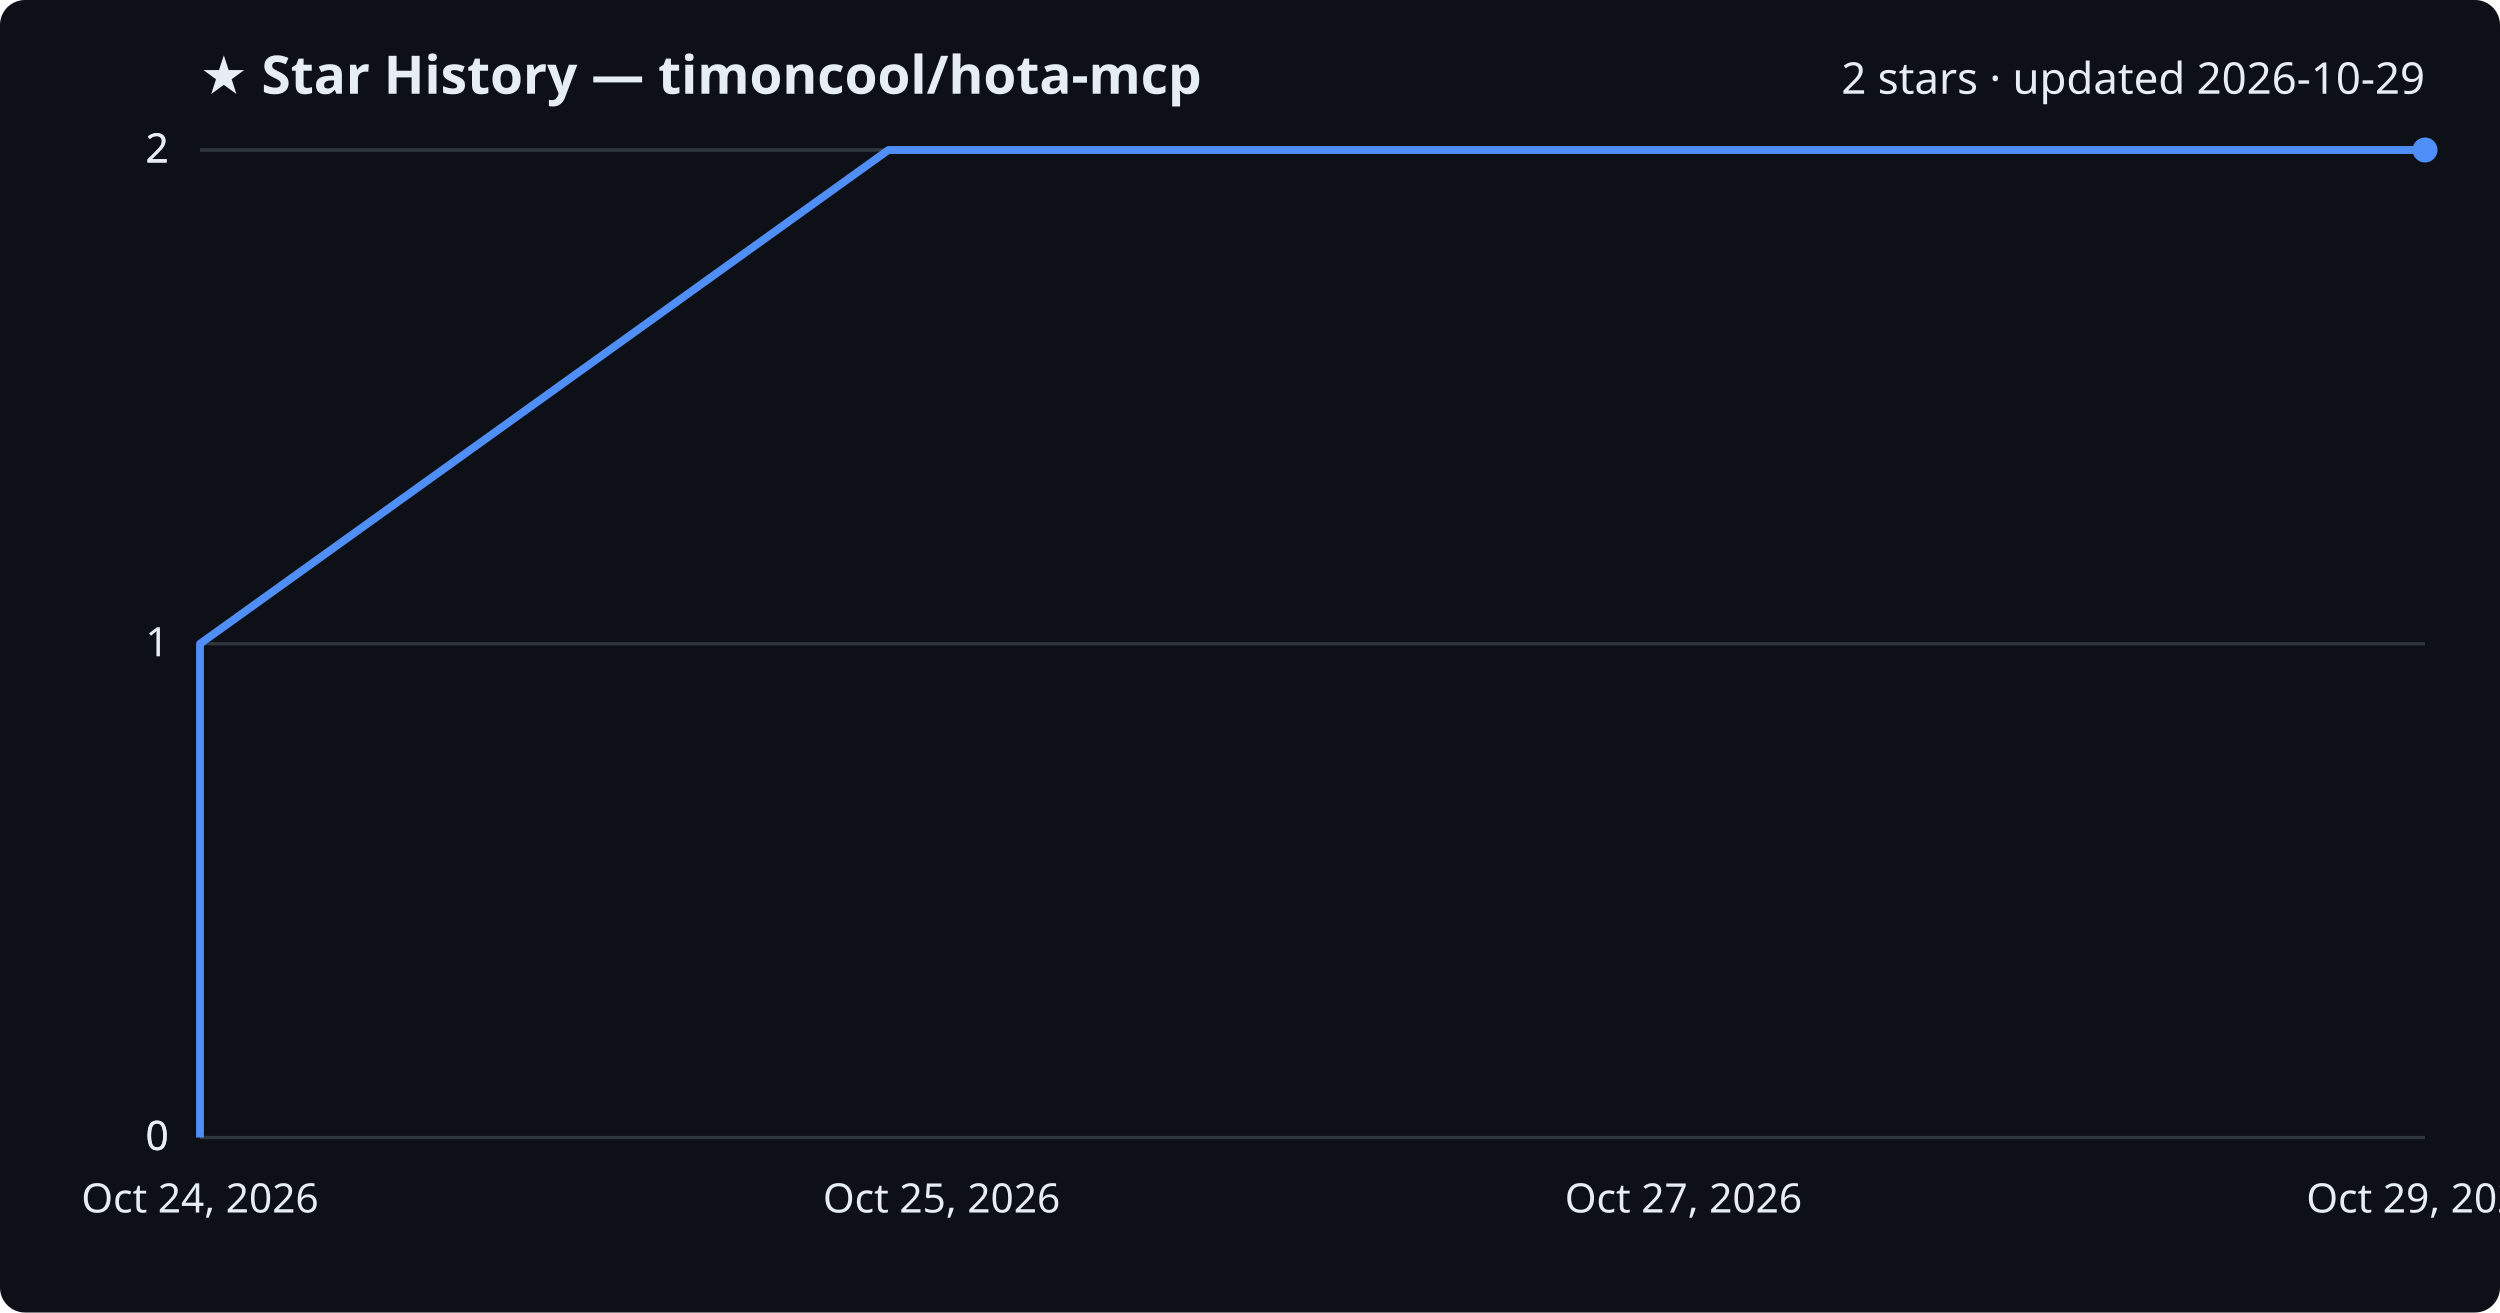
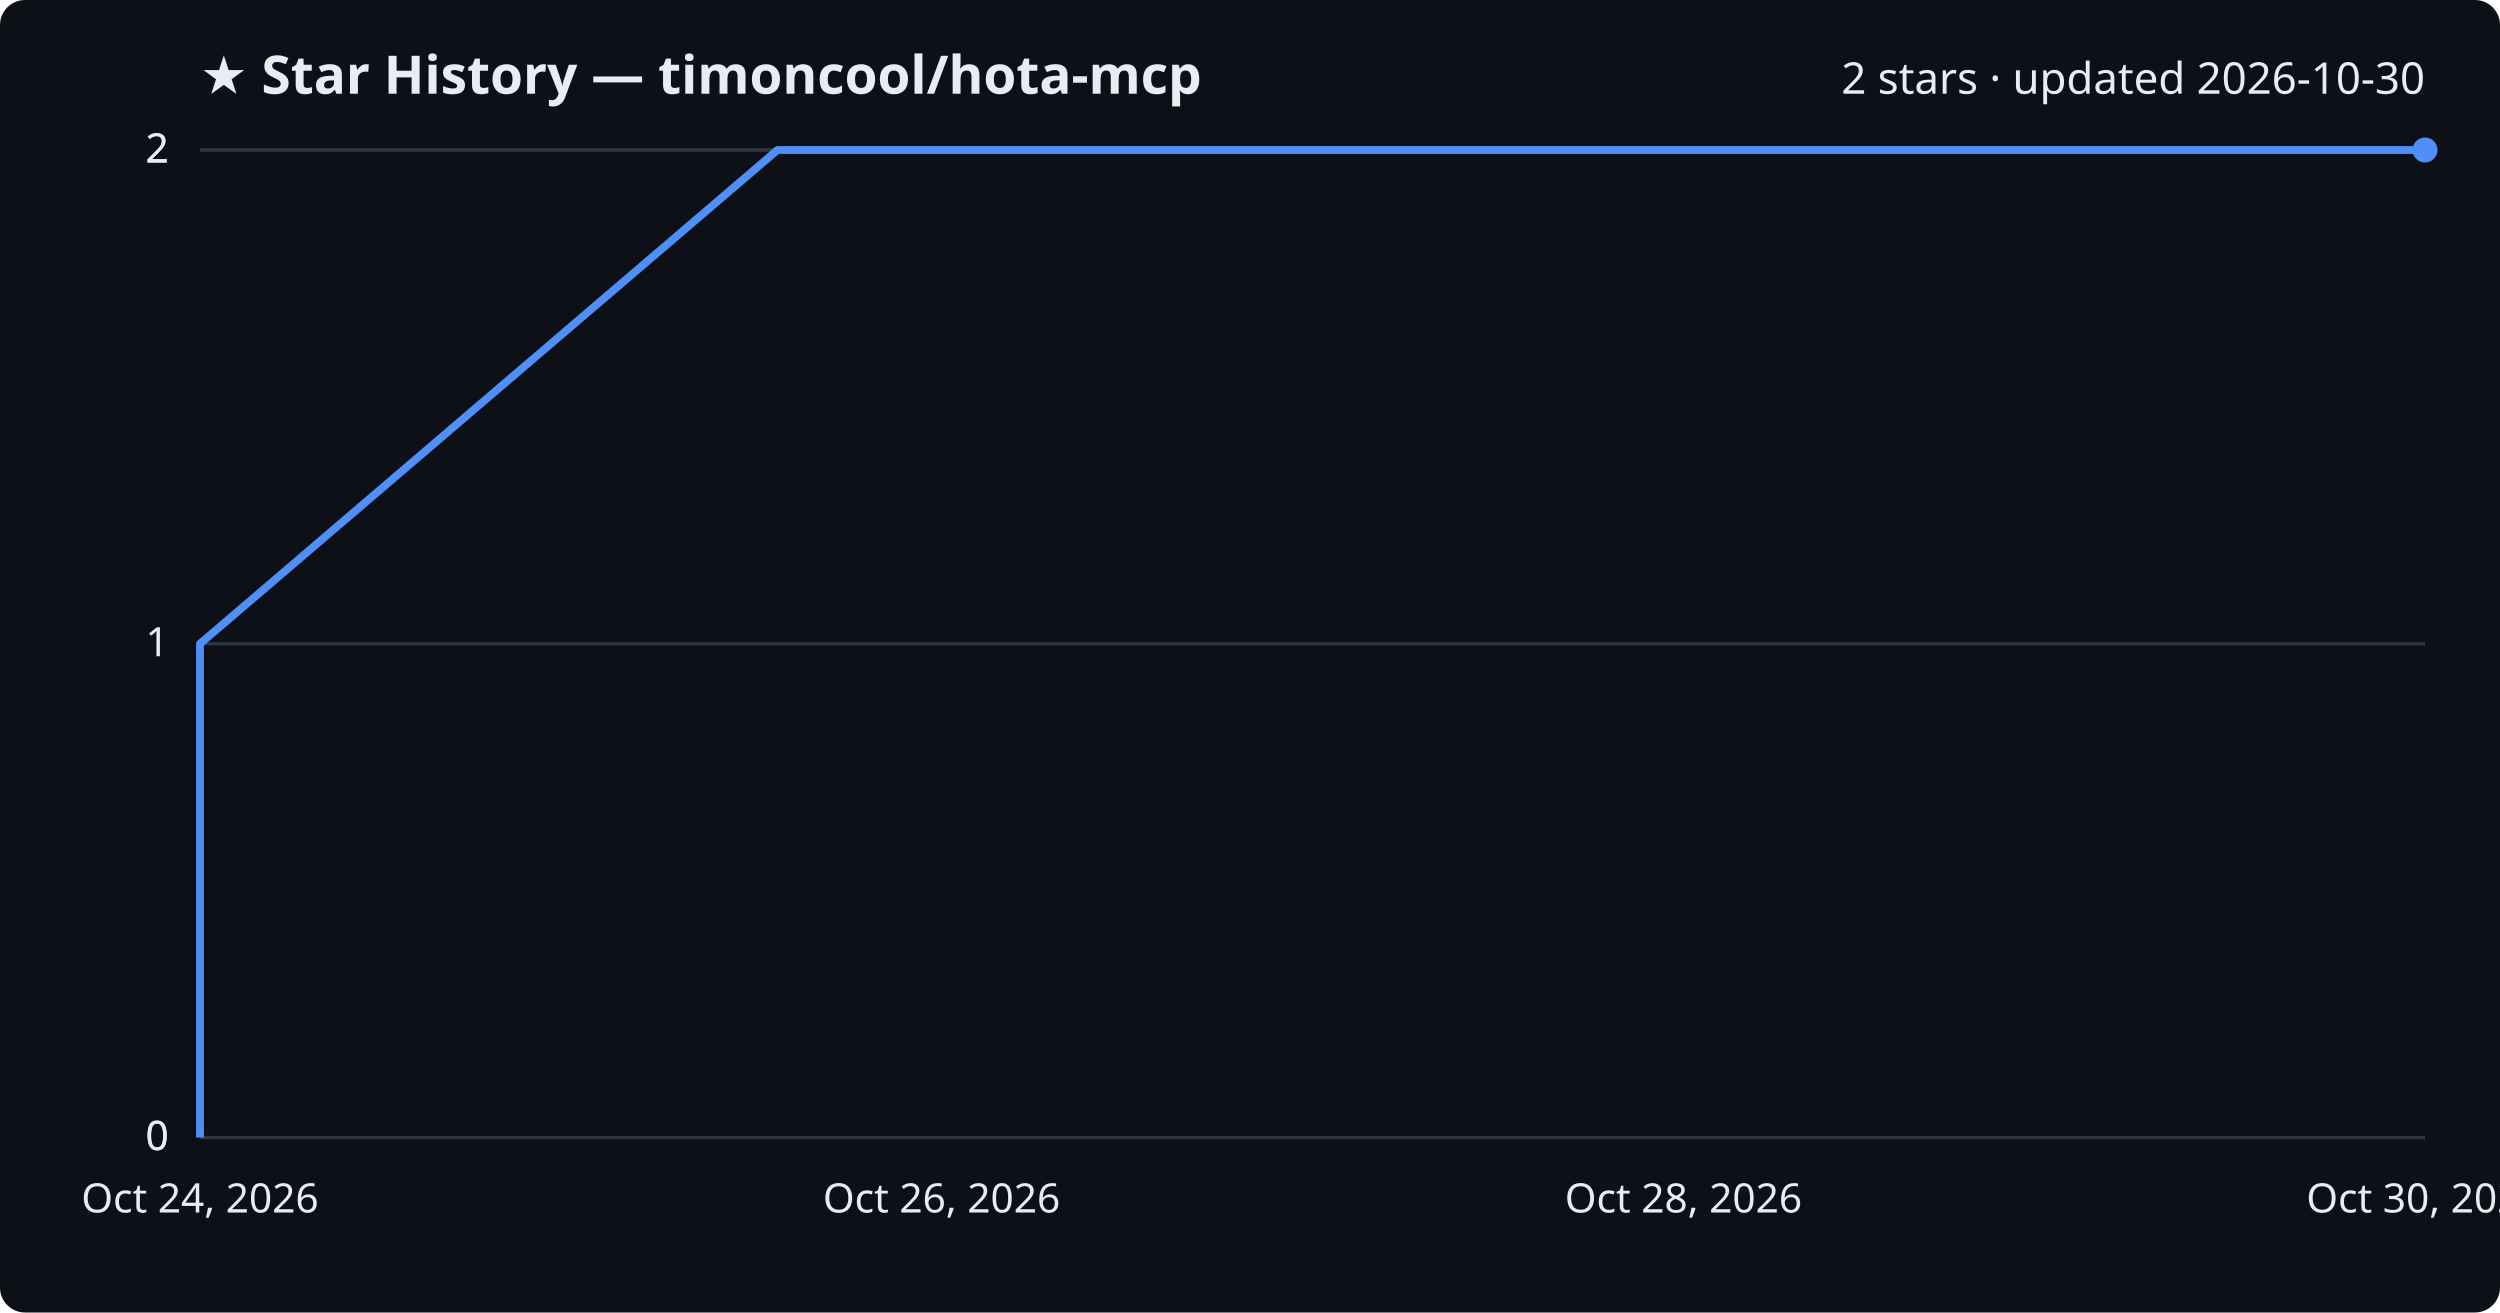
<svg xmlns="http://www.w3.org/2000/svg" viewBox="0 0 800 420" font-family="Segoe UI, sans-serif">
  <rect width="800" height="420" fill="#0d1117" rx="8" />
  <text x="64" y="30" fill="#e6edf3" font-size="17" font-weight="700">★ Star History — timoncool/hota-mcp</text>
-   <text x="776" y="30" fill="#e6edf3" font-size="14" text-anchor="end">2 stars · updated 2026-10-29</text>
+   <text x="776" y="30" fill="#e6edf3" font-size="14" text-anchor="end">2 stars · updated 2026-10-30</text>
  <line x1="64" y1="364.0" x2="776" y2="364.0" stroke="#30363d" stroke-width="1" />
  <text x="54" y="368.0" fill="#e6edf3" font-size="13" text-anchor="end">0</text>
  <line x1="64" y1="364.0" x2="776" y2="364.0" stroke="#30363d" stroke-width="1" />
  <text x="54" y="368.0" fill="#e6edf3" font-size="13" text-anchor="end">0</text>
  <line x1="64" y1="206.0" x2="776" y2="206.0" stroke="#30363d" stroke-width="1" />
  <text x="54" y="210.0" fill="#e6edf3" font-size="13" text-anchor="end">1</text>
  <line x1="64" y1="48.0" x2="776" y2="48.0" stroke="#30363d" stroke-width="1" />
  <text x="54" y="52.0" fill="#e6edf3" font-size="13" text-anchor="end">2</text>
  <line x1="64" y1="48.0" x2="776" y2="48.0" stroke="#30363d" stroke-width="1" />
  <text x="54" y="52.0" fill="#e6edf3" font-size="13" text-anchor="end">2</text>
-   <path d="M64.0,364.0 L64.0,206.0 L284.3,48.0 L776.0,48.0" fill="none" stroke="#4f8ff7" stroke-width="2.5" stroke-linejoin="round" />
+   <path d="M64.0,364.0 L64.0,206.0 L248.8,48.0 L776.0,48.0" fill="none" stroke="#4f8ff7" stroke-width="2.5" stroke-linejoin="round" />
  <circle cx="776.0" cy="48.0" r="4" fill="#4f8ff7" />
  <text x="64.0" y="388" fill="#e6edf3" font-size="13" text-anchor="middle">Oct 24, 2026</text>
-   <text x="301.3" y="388" fill="#e6edf3" font-size="13" text-anchor="middle">Oct 25, 2026</text>
-   <text x="538.7" y="388" fill="#e6edf3" font-size="13" text-anchor="middle">Oct 27, 2026</text>
-   <text x="776.0" y="388" fill="#e6edf3" font-size="13" text-anchor="middle">Oct 29, 2026</text>
+   <text x="301.3" y="388" fill="#e6edf3" font-size="13" text-anchor="middle">Oct 26, 2026</text>
+   <text x="538.7" y="388" fill="#e6edf3" font-size="13" text-anchor="middle">Oct 28, 2026</text>
+   <text x="776.0" y="388" fill="#e6edf3" font-size="13" text-anchor="middle">Oct 30, 2026</text>
</svg>
